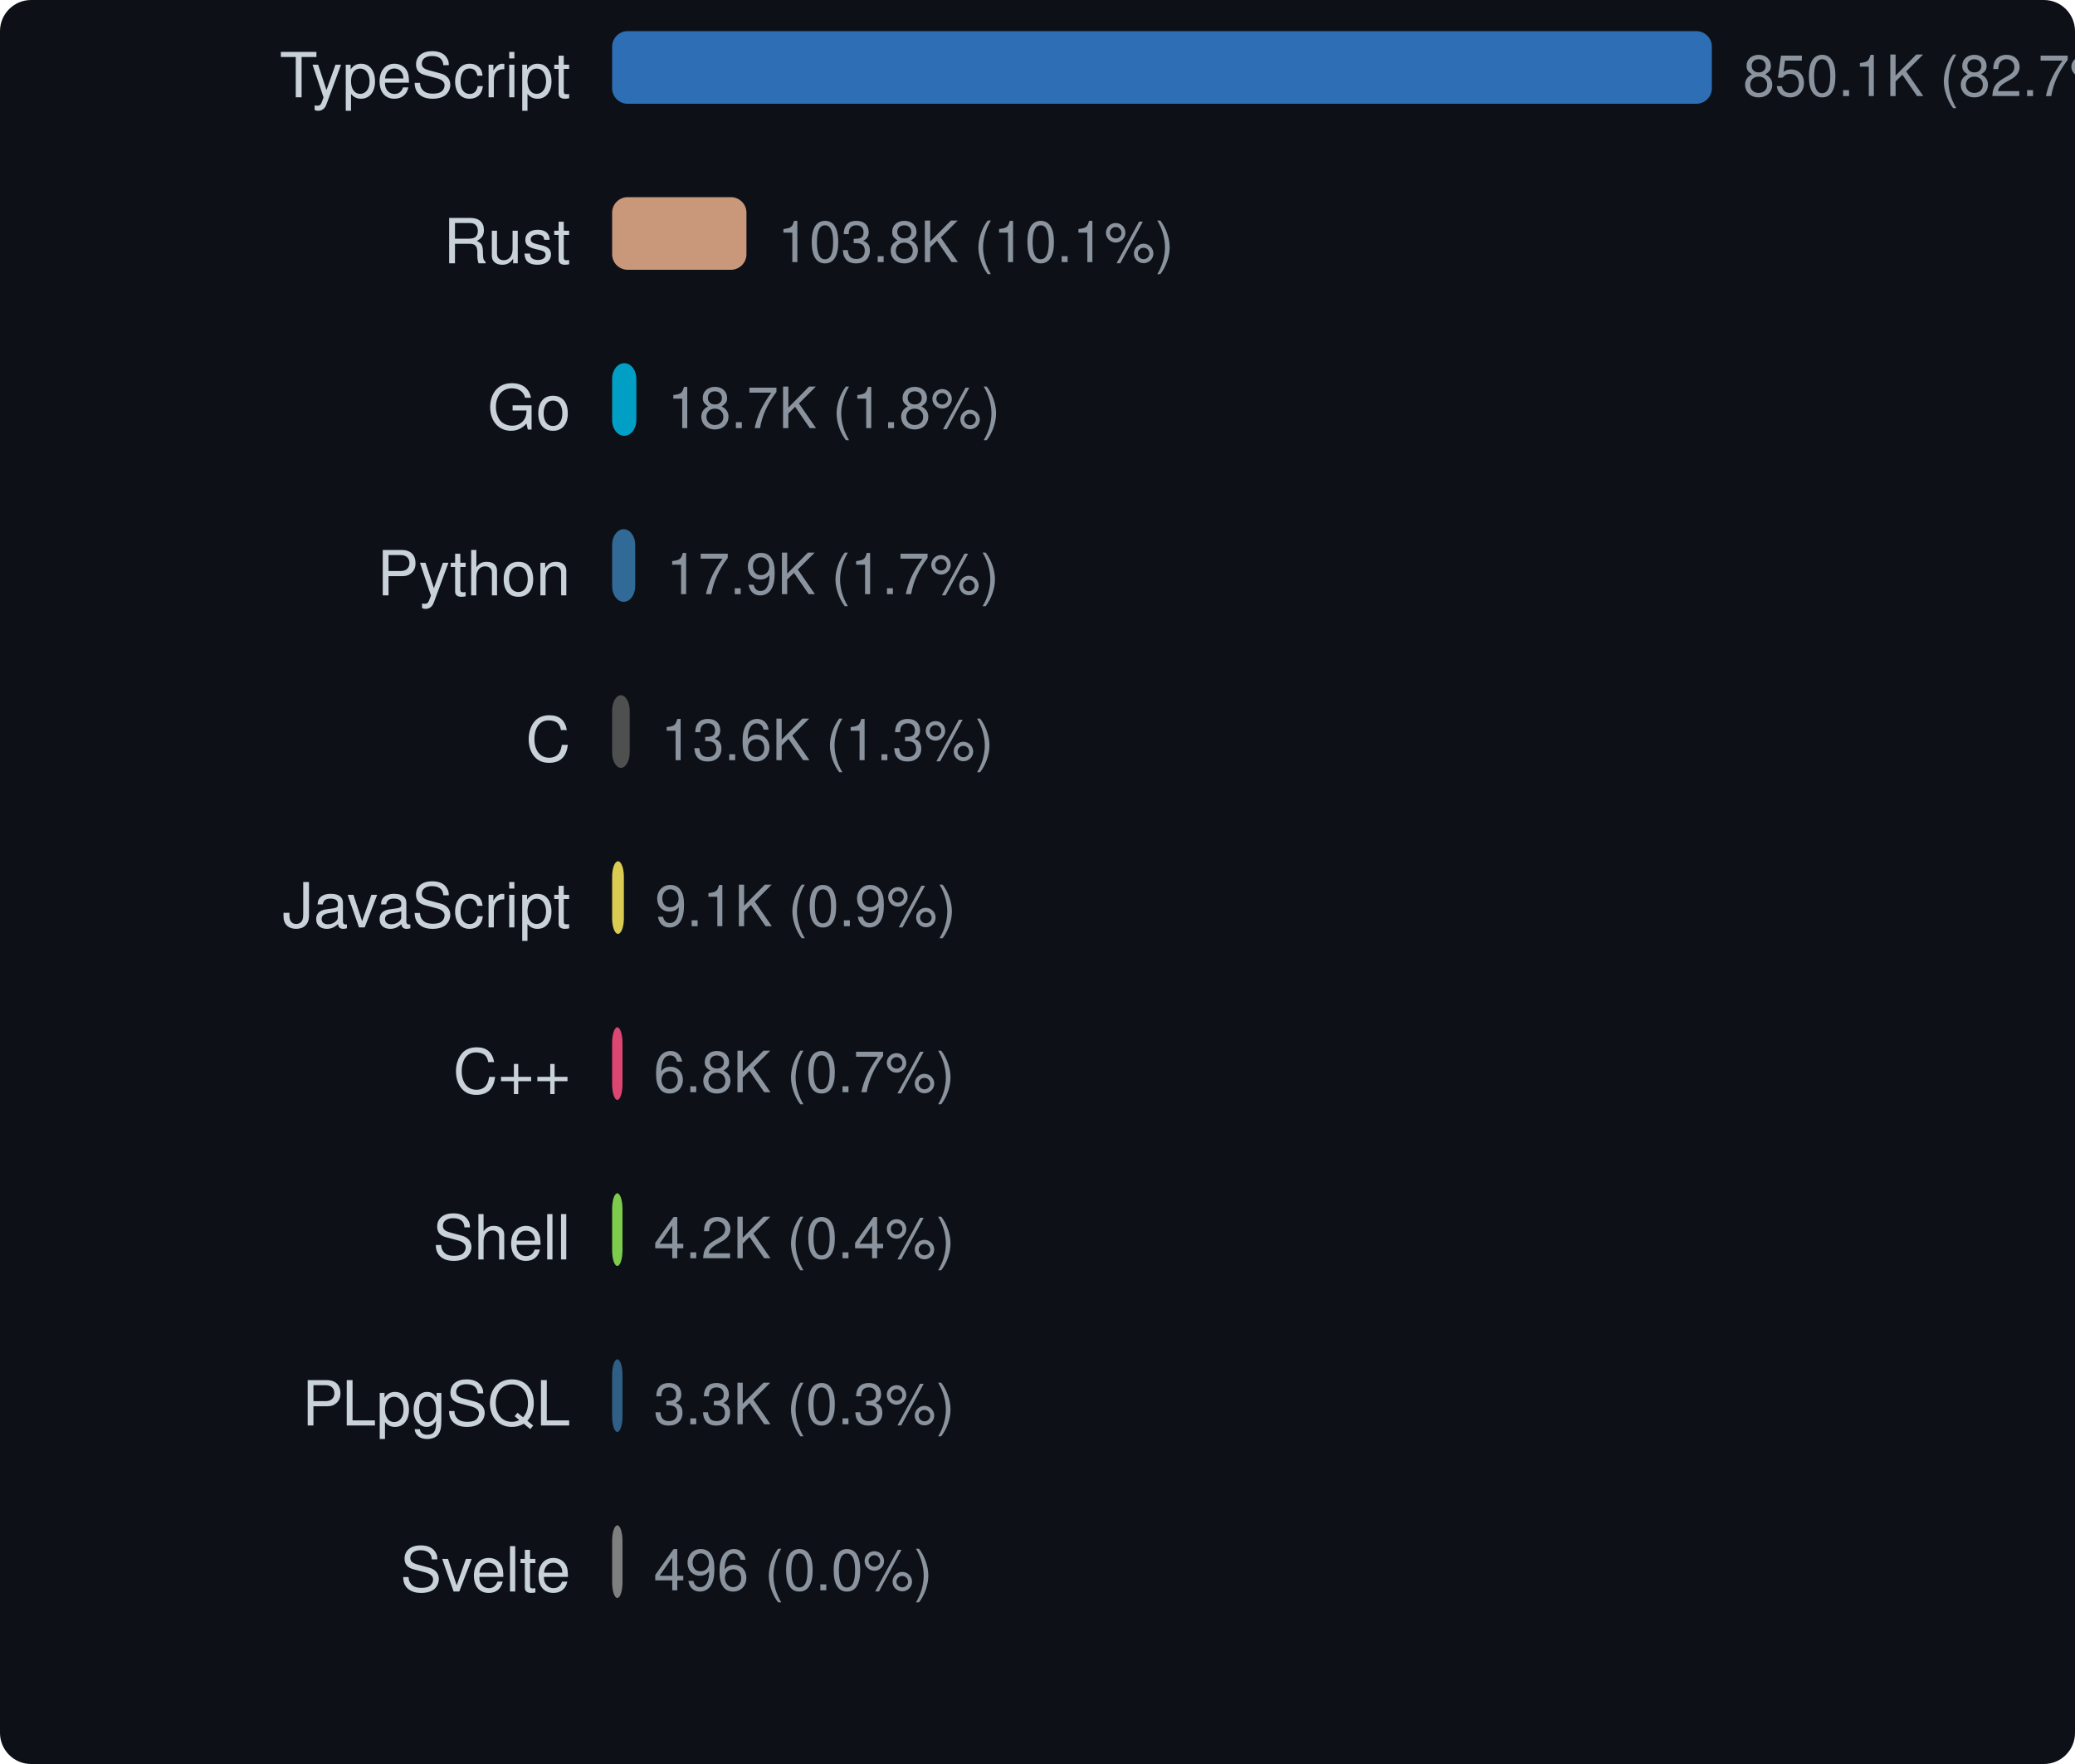
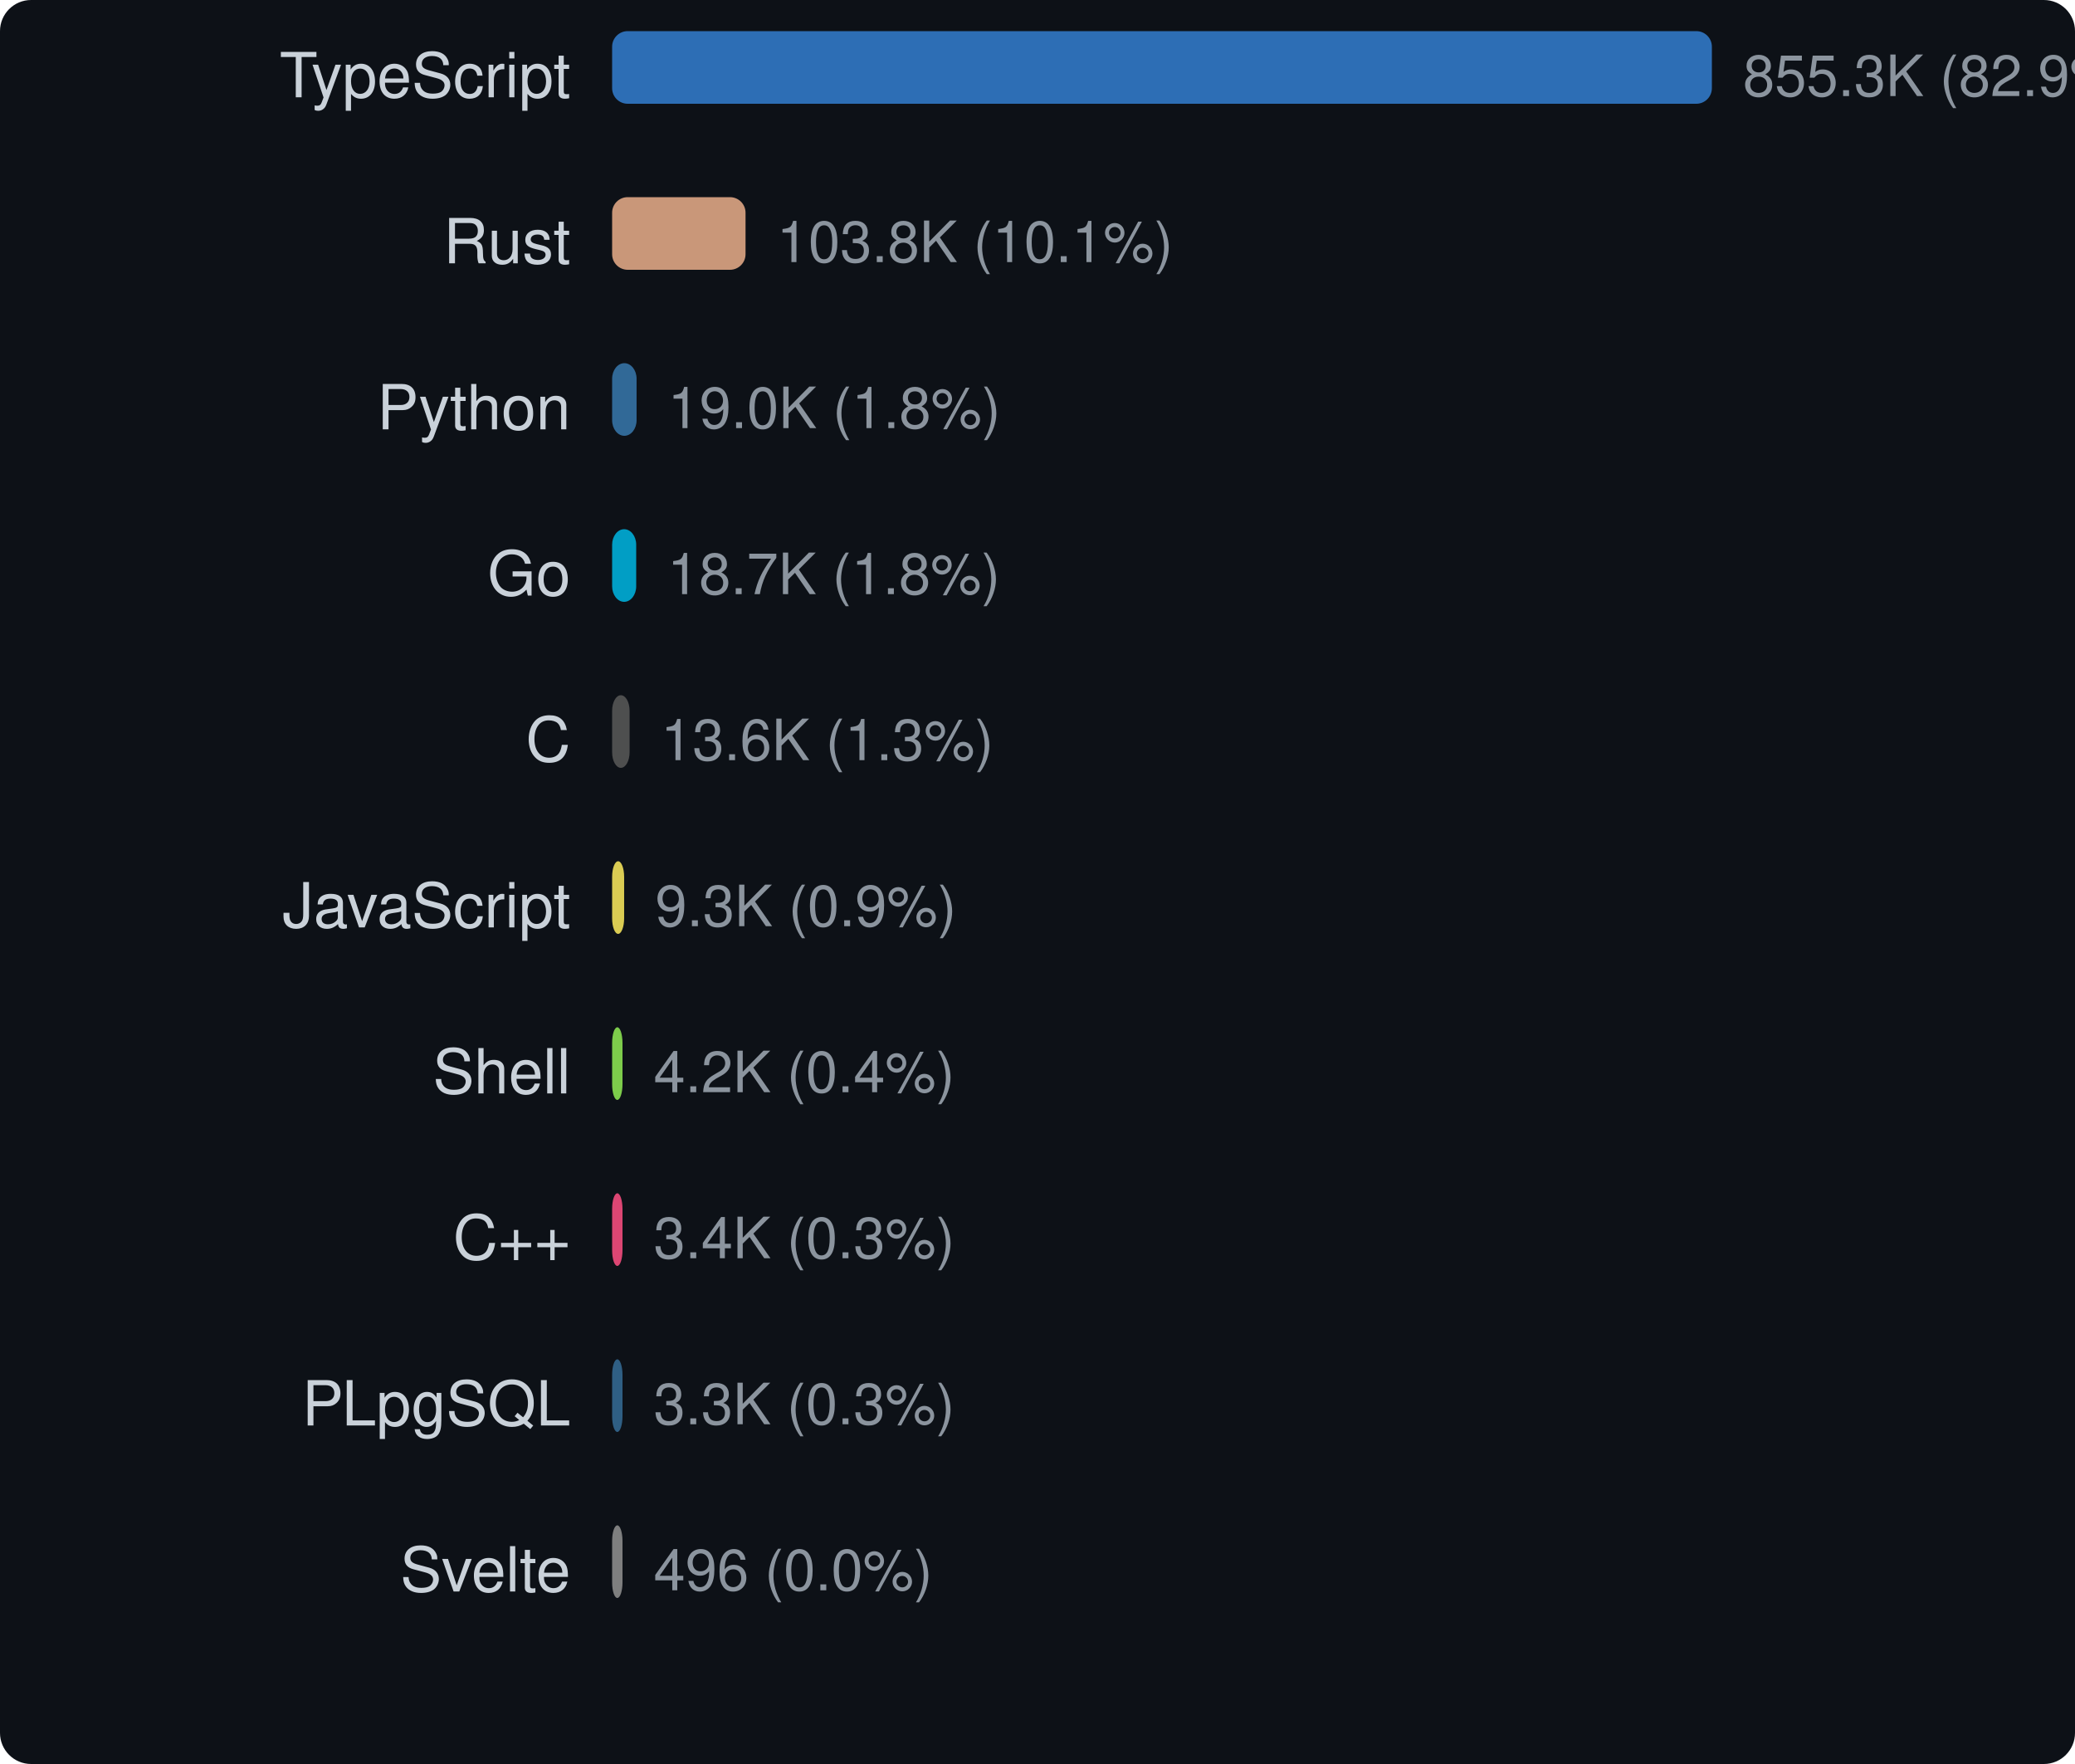
<svg xmlns="http://www.w3.org/2000/svg" width="400" height="340" viewBox="0 0 400 340">
  <style>text { dominant-baseline: central; }</style>
  <rect width="100%" height="100%" rx="6" fill="#0d1117" />
  <text x="110" y="16" text-anchor="end" fill="#c9d1d9" font-size="12" font-family="Segoe UI,Helvetica,Arial,sans-serif">TypeScript</text>
  <rect x="118" y="6" width="212" height="14" rx="3" fill="#3178c6" opacity="0.9" />
-   <text x="336" y="16" fill="#8b949e" font-size="11" font-family="Segoe UI,Helvetica,Arial,sans-serif">850.1K (82.7%)</text>
+   <text x="336" y="16" fill="#8b949e" font-size="11" font-family="Segoe UI,Helvetica,Arial,sans-serif">855.3K (82.9%)</text>
  <text x="110" y="48" text-anchor="end" fill="#c9d1d9" font-size="12" font-family="Segoe UI,Helvetica,Arial,sans-serif">Rust</text>
-   <rect x="118" y="38" width="25.896" height="14" rx="3" fill="#dea584" opacity="0.9" />
-   <text x="149.896" y="48" fill="#8b949e" font-size="11" font-family="Segoe UI,Helvetica,Arial,sans-serif">103.8K (10.1%)</text>
-   <text x="110" y="80" text-anchor="end" fill="#c9d1d9" font-size="12" font-family="Segoe UI,Helvetica,Arial,sans-serif">Go</text>
-   <rect x="118" y="70" width="4.67" height="14" rx="3" fill="#00add8" opacity="0.9" />
-   <text x="128.67" y="80" fill="#8b949e" font-size="11" font-family="Segoe UI,Helvetica,Arial,sans-serif">18.7K (1.8%)</text>
-   <text x="110" y="112" text-anchor="end" fill="#c9d1d9" font-size="12" font-family="Segoe UI,Helvetica,Arial,sans-serif">Python</text>
-   <rect x="118" y="102" width="4.453" height="14" rx="3" fill="#3572a5" opacity="0.9" />
-   <text x="128.453" y="112" fill="#8b949e" font-size="11" font-family="Segoe UI,Helvetica,Arial,sans-serif">17.9K (1.7%)</text>
+   <rect x="118" y="38" width="25.719" height="14" rx="3" fill="#dea584" opacity="0.9" />
+   <text x="149.719" y="48" fill="#8b949e" font-size="11" font-family="Segoe UI,Helvetica,Arial,sans-serif">103.8K (10.1%)</text>
+   <text x="110" y="80" text-anchor="end" fill="#c9d1d9" font-size="12" font-family="Segoe UI,Helvetica,Arial,sans-serif">Python</text>
+   <rect x="118" y="70" width="4.715" height="14" rx="3" fill="#3572a5" opacity="0.9" />
+   <text x="128.715" y="80" fill="#8b949e" font-size="11" font-family="Segoe UI,Helvetica,Arial,sans-serif">19.0K (1.8%)</text>
+   <text x="110" y="112" text-anchor="end" fill="#c9d1d9" font-size="12" font-family="Segoe UI,Helvetica,Arial,sans-serif">Go</text>
+   <rect x="118" y="102" width="4.642" height="14" rx="3" fill="#00add8" opacity="0.9" />
+   <text x="128.642" y="112" fill="#8b949e" font-size="11" font-family="Segoe UI,Helvetica,Arial,sans-serif">18.7K (1.8%)</text>
  <text x="110" y="144" text-anchor="end" fill="#c9d1d9" font-size="12" font-family="Segoe UI,Helvetica,Arial,sans-serif">C</text>
-   <rect x="118" y="134" width="3.389" height="14" rx="3" fill="#555555" opacity="0.9" />
-   <text x="127.389" y="144" fill="#8b949e" font-size="11" font-family="Segoe UI,Helvetica,Arial,sans-serif">13.6K (1.3%)</text>
+   <rect x="118" y="134" width="3.368" height="14" rx="3" fill="#555555" opacity="0.9" />
+   <text x="127.368" y="144" fill="#8b949e" font-size="11" font-family="Segoe UI,Helvetica,Arial,sans-serif">13.6K (1.3%)</text>
  <text x="110" y="176" text-anchor="end" fill="#c9d1d9" font-size="12" font-family="Segoe UI,Helvetica,Arial,sans-serif">JavaScript</text>
-   <rect x="118" y="166" width="2.266" height="14" rx="3" fill="#f1e05a" opacity="0.9" />
-   <text x="126.266" y="176" fill="#8b949e" font-size="11" font-family="Segoe UI,Helvetica,Arial,sans-serif">9.1K (0.9%)</text>
-   <text x="110" y="208" text-anchor="end" fill="#c9d1d9" font-size="12" font-family="Segoe UI,Helvetica,Arial,sans-serif">C++</text>
-   <rect x="118" y="198" width="2" height="14" rx="3" fill="#f34b7d" opacity="0.9" />
-   <text x="126" y="208" fill="#8b949e" font-size="11" font-family="Segoe UI,Helvetica,Arial,sans-serif">6.8K (0.7%)</text>
-   <text x="110" y="240" text-anchor="end" fill="#c9d1d9" font-size="12" font-family="Segoe UI,Helvetica,Arial,sans-serif">Shell</text>
-   <rect x="118" y="230" width="2" height="14" rx="3" fill="#89e051" opacity="0.9" />
-   <text x="126" y="240" fill="#8b949e" font-size="11" font-family="Segoe UI,Helvetica,Arial,sans-serif">4.2K (0.4%)</text>
+   <rect x="118" y="166" width="2.316" height="14" rx="3" fill="#f1e05a" opacity="0.9" />
+   <text x="126.316" y="176" fill="#8b949e" font-size="11" font-family="Segoe UI,Helvetica,Arial,sans-serif">9.3K (0.9%)</text>
+   <text x="110" y="208" text-anchor="end" fill="#c9d1d9" font-size="12" font-family="Segoe UI,Helvetica,Arial,sans-serif">Shell</text>
+   <rect x="118" y="198" width="2" height="14" rx="3" fill="#89e051" opacity="0.9" />
+   <text x="126" y="208" fill="#8b949e" font-size="11" font-family="Segoe UI,Helvetica,Arial,sans-serif">4.2K (0.4%)</text>
+   <text x="110" y="240" text-anchor="end" fill="#c9d1d9" font-size="12" font-family="Segoe UI,Helvetica,Arial,sans-serif">C++</text>
+   <rect x="118" y="230" width="2" height="14" rx="3" fill="#f34b7d" opacity="0.9" />
+   <text x="126" y="240" fill="#8b949e" font-size="11" font-family="Segoe UI,Helvetica,Arial,sans-serif">3.4K (0.3%)</text>
  <text x="110" y="272" text-anchor="end" fill="#c9d1d9" font-size="12" font-family="Segoe UI,Helvetica,Arial,sans-serif">PLpgSQL</text>
  <rect x="118" y="262" width="2" height="14" rx="3" fill="#336790" opacity="0.9" />
  <text x="126" y="272" fill="#8b949e" font-size="11" font-family="Segoe UI,Helvetica,Arial,sans-serif">3.3K (0.3%)</text>
  <text x="110" y="304" text-anchor="end" fill="#c9d1d9" font-size="12" font-family="Segoe UI,Helvetica,Arial,sans-serif">Svelte</text>
  <rect x="118" y="294" width="2" height="14" rx="3" fill="#8b8b8b" opacity="0.9" />
  <text x="126" y="304" fill="#8b949e" font-size="11" font-family="Segoe UI,Helvetica,Arial,sans-serif">496 (0.0%)</text>
</svg>
